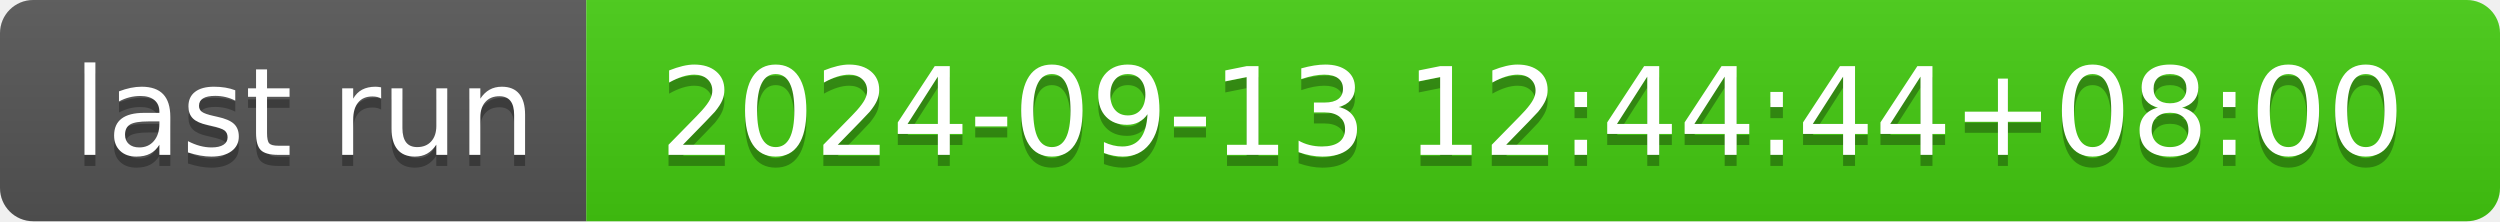
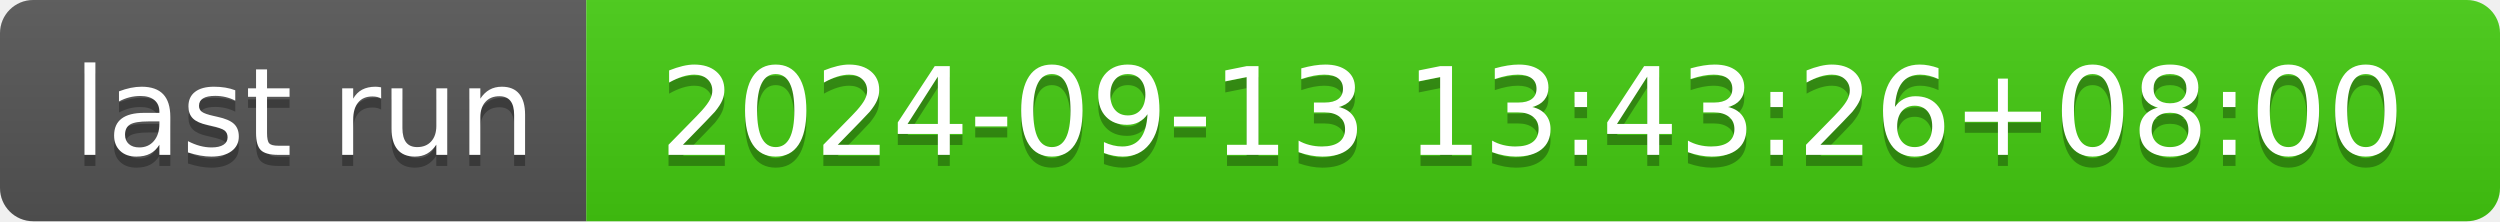
- <svg xmlns="http://www.w3.org/2000/svg" width="226" height="20" role="img" aria-label="last run: 2024-09-13 12:44:44+08:00">
+ <svg xmlns="http://www.w3.org/2000/svg" width="226" height="20" role="img" aria-label="last run: 2024-09-13 13:43:26+08:00">
  <linearGradient id="s" x2="0" y2="100%">
    <stop offset="0" stop-color="#bbb" stop-opacity=".1" />
    <stop offset="1" stop-opacity=".1" />
  </linearGradient>
  <clipPath id="r">
    <rect width="226" height="20" rx="3" fill="#fff" />
  </clipPath>
  <g clip-path="url(#r)">
    <rect width="53" height="20" fill="#555" />
    <rect x="53" width="173" height="20" fill="#4c1" />
    <rect width="226" height="20" fill="url(#s)" />
  </g>
  <g fill="#fff" text-anchor="middle" font-family="Verdana,Geneva,DejaVu Sans,sans-serif" text-rendering="geometricPrecision" font-size="110">
    <text aria-hidden="true" x="275" y="150" fill="#010101" fill-opacity=".3" transform="scale(.1)" textLength="430">last run</text>
    <text x="275" y="140" transform="scale(.1)" fill="#fff" textLength="430">last run</text>
-     <text aria-hidden="true" x="1385" y="150" fill="#010101" fill-opacity=".3" transform="scale(.1)" textLength="1630">2024-09-13 12:44:44+08:00</text>
-     <text x="1385" y="140" transform="scale(.1)" fill="#fff" textLength="1630">2024-09-13 12:44:44+08:00</text>
+     <text aria-hidden="true" x="1385" y="150" fill="#010101" fill-opacity=".3" transform="scale(.1)" textLength="1630">2024-09-13 13:43:26+08:00</text>
+     <text x="1385" y="140" transform="scale(.1)" fill="#fff" textLength="1630">2024-09-13 13:43:26+08:00</text>
  </g>
</svg>
